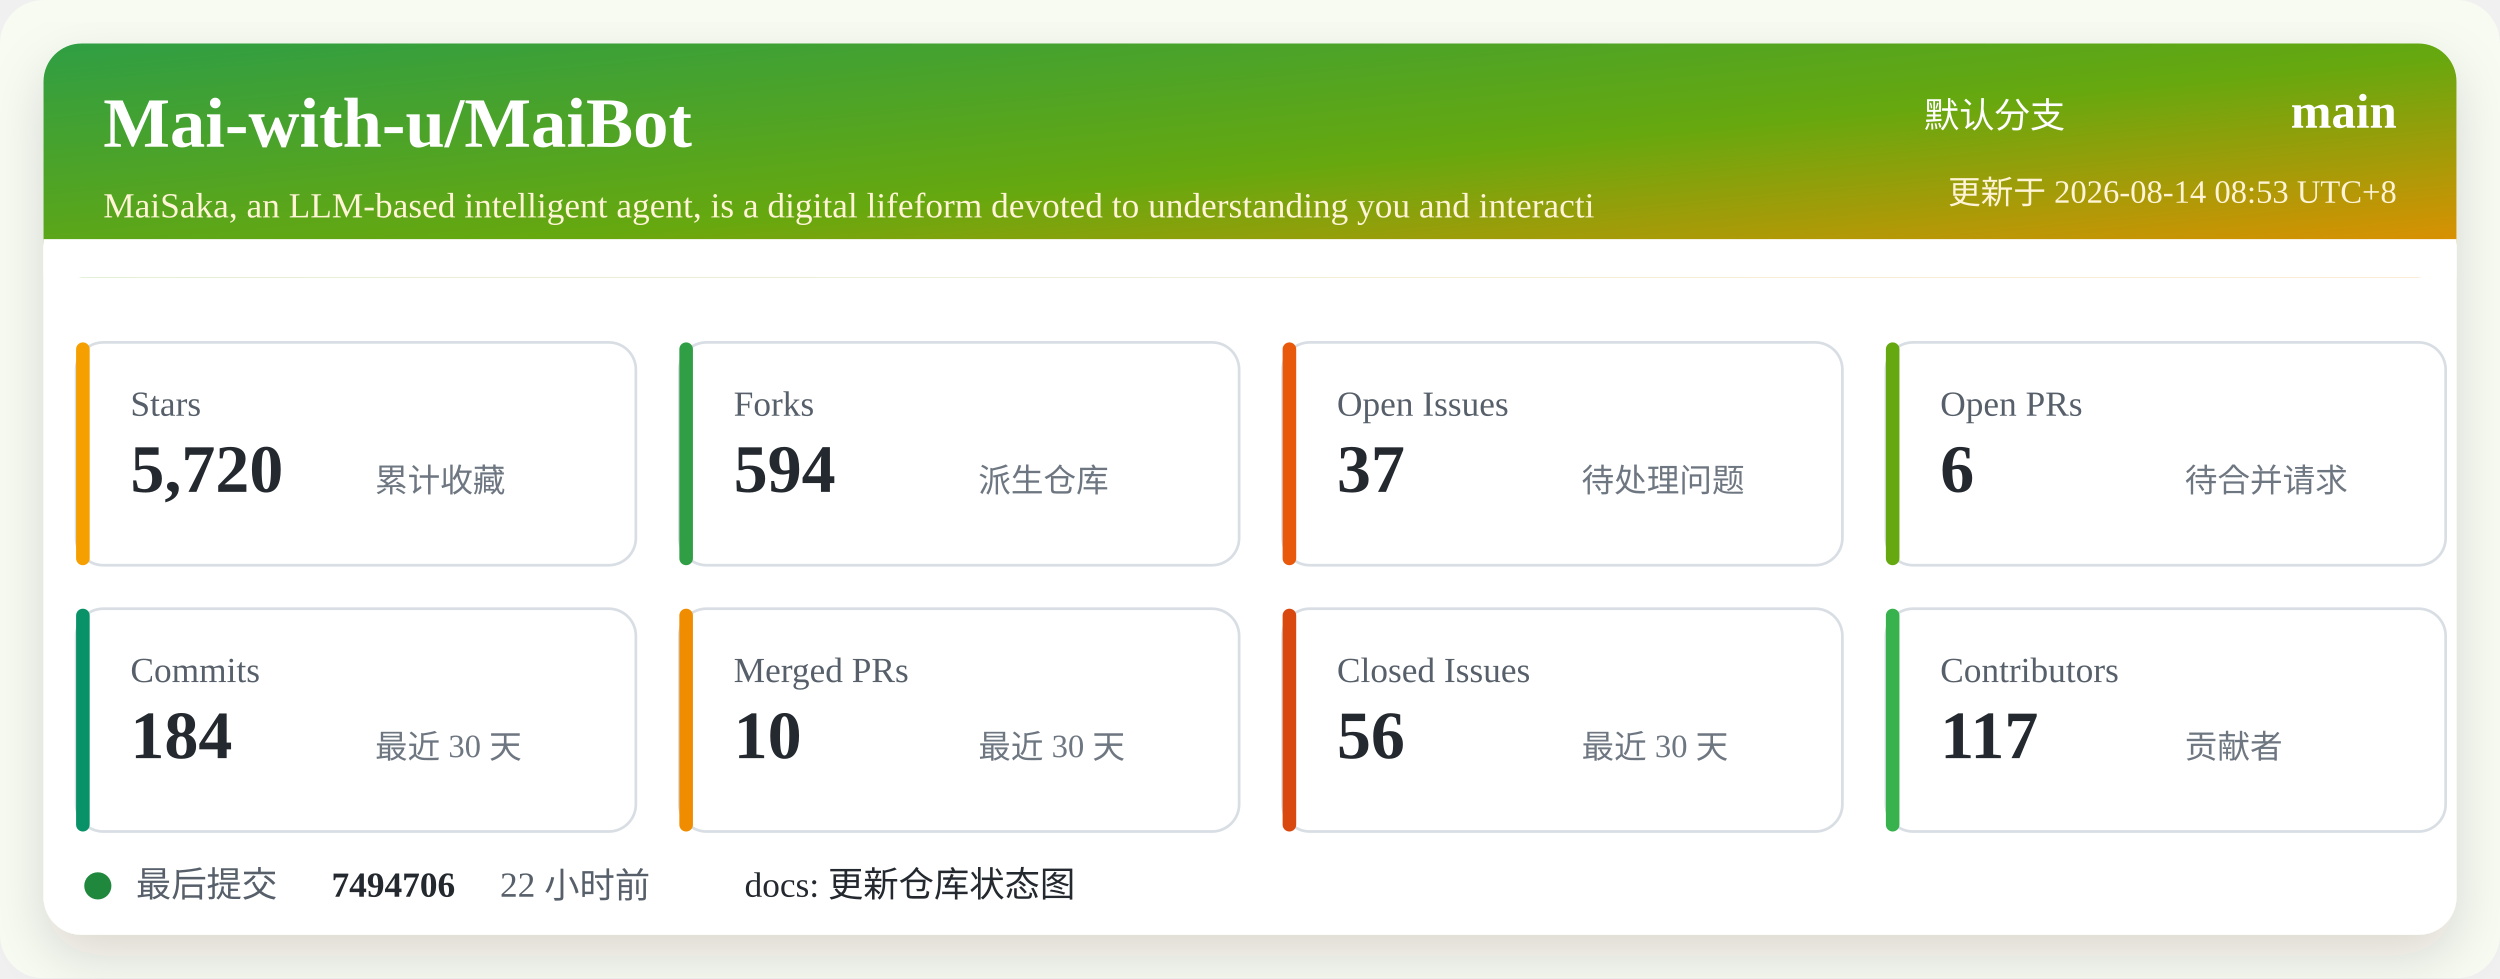
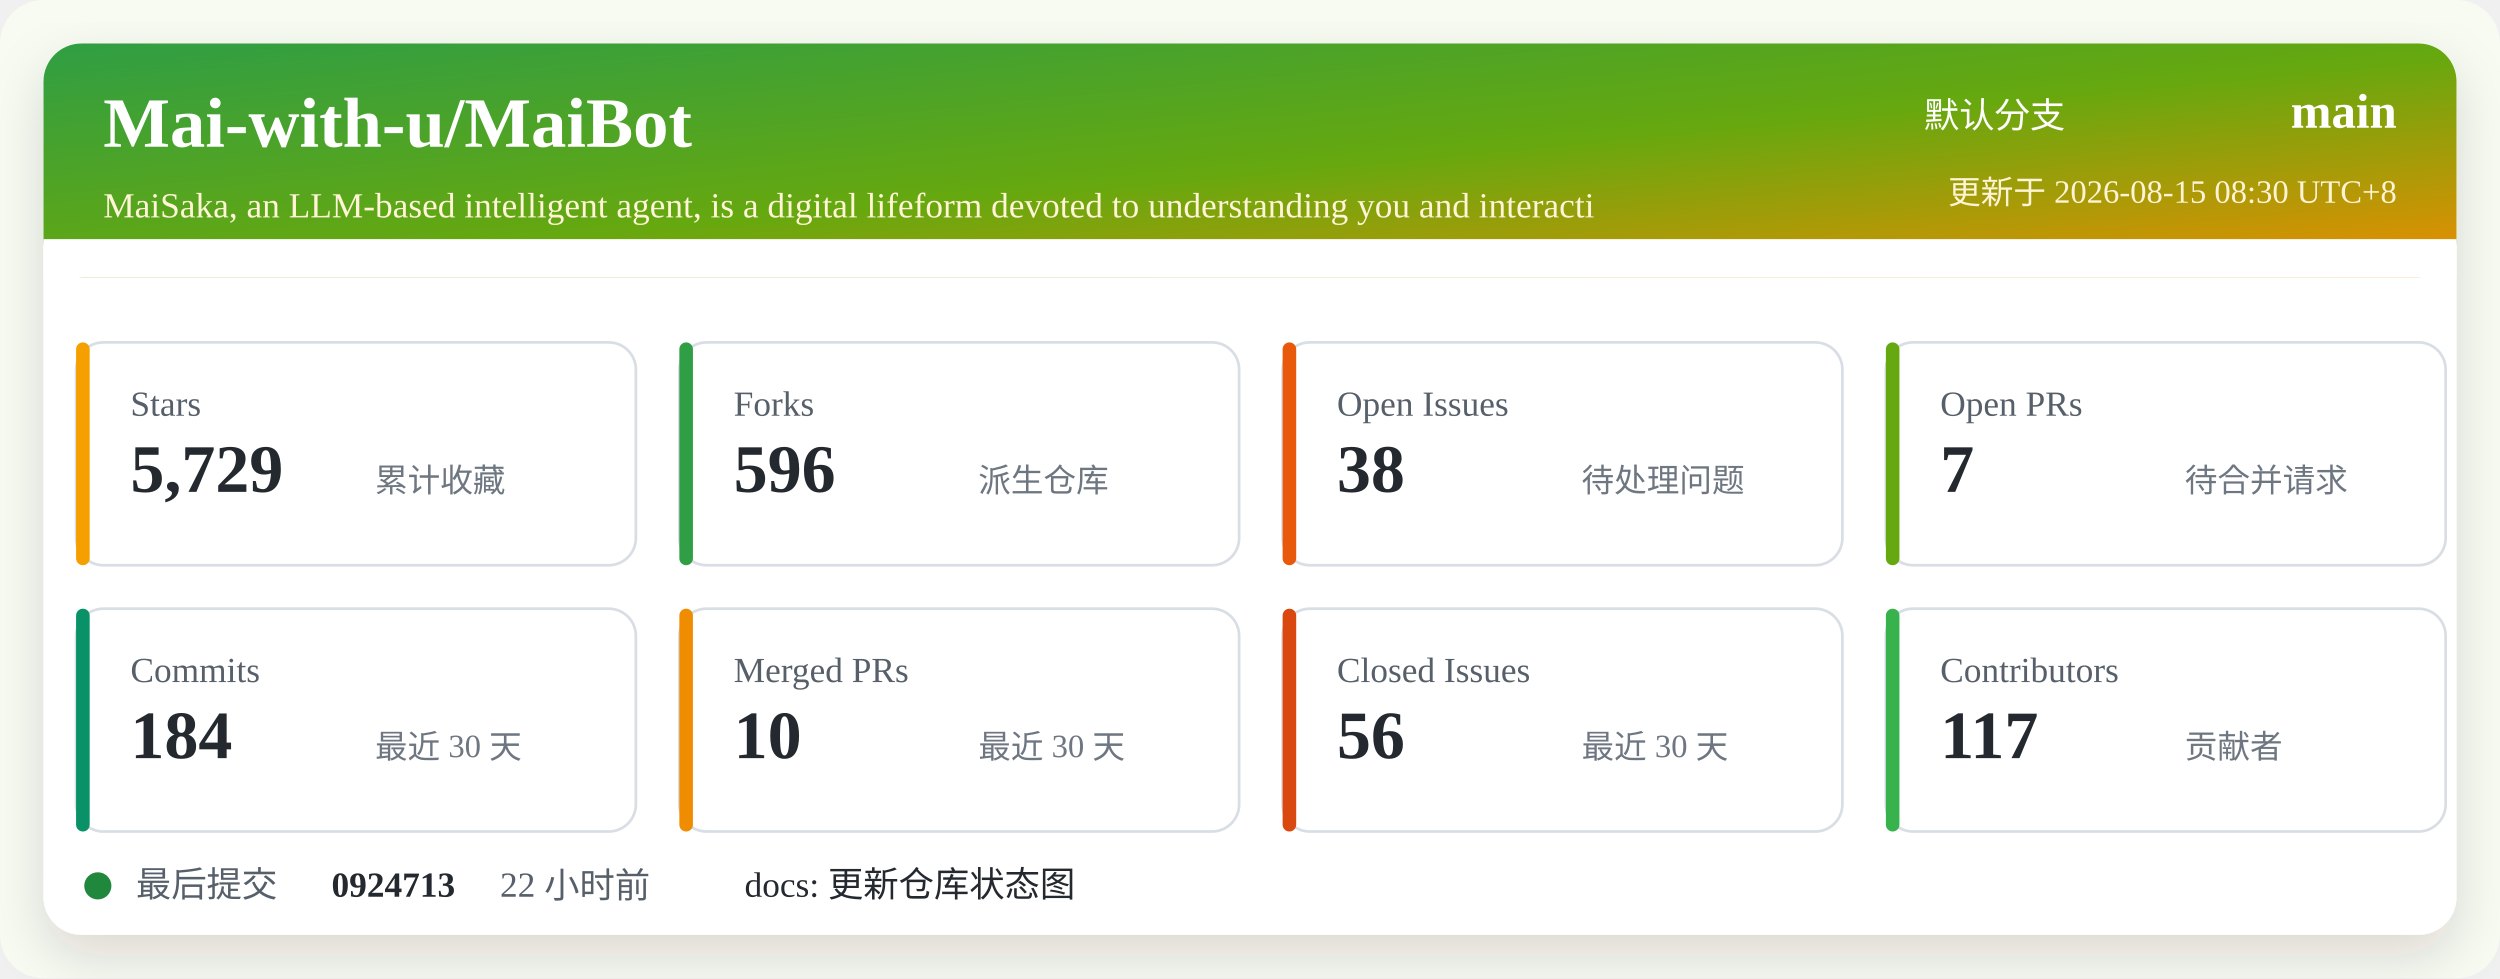
<svg xmlns="http://www.w3.org/2000/svg" width="920" height="360" viewBox="0 0 920 360" role="img" aria-labelledby="title desc">
  <defs>
    <linearGradient id="header" x1="0" x2="1" y1="0" y2="1">
      <stop offset="0%" stop-color="#2f9e44" />
      <stop offset="52%" stop-color="#66a80f" />
      <stop offset="100%" stop-color="#f08c00" />
    </linearGradient>
    <filter id="shadow" x="-5%" y="-5%" width="110%" height="110%">
      <feDropShadow dx="0" dy="8" stdDeviation="10" flood-color="#2b2318" flood-opacity="0.14" />
    </filter>
  </defs>
  <rect width="920" height="360" rx="16" fill="#f7fbf2" />
  <rect x="16" y="16" width="888" height="328" rx="14" fill="#ffffff" filter="url(#shadow)" />
  <rect x="16" y="16" width="888" height="86" rx="14" fill="url(#header)" />
  <path d="M16 88 H904 V102 H16 Z" fill="#ffffff" />
  <text x="38" y="54" fill="#ffffff" font-size="26" font-weight="700">Mai-with-u/MaiBot</text>
  <text x="38" y="80" fill="#fff4d6" font-size="13">MaiSaka, an LLM-based intelligent agent, is a digital lifeform devoted to understanding you and interacti</text>
  <text x="760" y="47" fill="#ffffff" font-size="13" text-anchor="end">默认分支</text>
  <text x="882" y="47" fill="#ffffff" font-size="18" font-weight="700" text-anchor="end">main</text>
-   <text x="882" y="75" fill="#fff4d6" font-size="12" text-anchor="end">更新于 2026-08-14 08:53 UTC+8</text>
+   <text x="882" y="75" fill="#fff4d6" font-size="12" text-anchor="end">更新于 2026-08-15 08:30 UTC+8</text>
  <g transform="translate(28 126)">
    <rect width="206" height="82" rx="10" fill="#ffffff" stroke="#d8dee4" />
    <rect x="0" y="0" width="5" height="82" rx="2.5" fill="#f59f00" />
    <text x="20" y="27" fill="#57606a" font-size="13">Stars</text>
-     <text x="20" y="55" fill="#24292f" font-size="25" font-weight="700">5,720</text>
+     <text x="20" y="55" fill="#24292f" font-size="25" font-weight="700">5,729</text>
    <text x="110" y="55" fill="#6e7781" font-size="12">累计收藏</text>
  </g>
  <g transform="translate(250 126)">
    <rect width="206" height="82" rx="10" fill="#ffffff" stroke="#d8dee4" />
    <rect x="0" y="0" width="5" height="82" rx="2.5" fill="#2f9e44" />
    <text x="20" y="27" fill="#57606a" font-size="13">Forks</text>
-     <text x="20" y="55" fill="#24292f" font-size="25" font-weight="700">594</text>
+     <text x="20" y="55" fill="#24292f" font-size="25" font-weight="700">596</text>
    <text x="110" y="55" fill="#6e7781" font-size="12">派生仓库</text>
  </g>
  <g transform="translate(472 126)">
    <rect width="206" height="82" rx="10" fill="#ffffff" stroke="#d8dee4" />
    <rect x="0" y="0" width="5" height="82" rx="2.5" fill="#e8590c" />
    <text x="20" y="27" fill="#57606a" font-size="13">Open Issues</text>
-     <text x="20" y="55" fill="#24292f" font-size="25" font-weight="700">37</text>
+     <text x="20" y="55" fill="#24292f" font-size="25" font-weight="700">38</text>
    <text x="110" y="55" fill="#6e7781" font-size="12">待处理问题</text>
  </g>
  <g transform="translate(694 126)">
    <rect width="206" height="82" rx="10" fill="#ffffff" stroke="#d8dee4" />
    <rect x="0" y="0" width="5" height="82" rx="2.5" fill="#66a80f" />
    <text x="20" y="27" fill="#57606a" font-size="13">Open PRs</text>
-     <text x="20" y="55" fill="#24292f" font-size="25" font-weight="700">6</text>
+     <text x="20" y="55" fill="#24292f" font-size="25" font-weight="700">7</text>
    <text x="110" y="55" fill="#6e7781" font-size="12">待合并请求</text>
  </g>
  <g transform="translate(28 224)">
    <rect width="206" height="82" rx="10" fill="#ffffff" stroke="#d8dee4" />
    <rect x="0" y="0" width="5" height="82" rx="2.5" fill="#099268" />
    <text x="20" y="27" fill="#57606a" font-size="13">Commits</text>
    <text x="20" y="55" fill="#24292f" font-size="25" font-weight="700">184</text>
    <text x="110" y="55" fill="#6e7781" font-size="12">最近 30 天</text>
  </g>
  <g transform="translate(250 224)">
    <rect width="206" height="82" rx="10" fill="#ffffff" stroke="#d8dee4" />
    <rect x="0" y="0" width="5" height="82" rx="2.5" fill="#f08c00" />
    <text x="20" y="27" fill="#57606a" font-size="13">Merged PRs</text>
    <text x="20" y="55" fill="#24292f" font-size="25" font-weight="700">10</text>
    <text x="110" y="55" fill="#6e7781" font-size="12">最近 30 天</text>
  </g>
  <g transform="translate(472 224)">
    <rect width="206" height="82" rx="10" fill="#ffffff" stroke="#d8dee4" />
    <rect x="0" y="0" width="5" height="82" rx="2.5" fill="#d9480f" />
    <text x="20" y="27" fill="#57606a" font-size="13">Closed Issues</text>
    <text x="20" y="55" fill="#24292f" font-size="25" font-weight="700">56</text>
    <text x="110" y="55" fill="#6e7781" font-size="12">最近 30 天</text>
  </g>
  <g transform="translate(694 224)">
    <rect width="206" height="82" rx="10" fill="#ffffff" stroke="#d8dee4" />
    <rect x="0" y="0" width="5" height="82" rx="2.5" fill="#37b24d" />
    <text x="20" y="27" fill="#57606a" font-size="13">Contributors</text>
    <text x="20" y="55" fill="#24292f" font-size="25" font-weight="700">117</text>
    <text x="110" y="55" fill="#6e7781" font-size="12">贡献者</text>
  </g>
  <g transform="translate(28 318)">
    <circle cx="8" cy="8" r="5" fill="#1f883d" />
    <text x="22" y="12" fill="#57606a" font-size="13">最后提交</text>
-     <text x="94" y="12" fill="#24292f" font-size="13" font-weight="700">7494706</text>
+     <text x="94" y="12" fill="#24292f" font-size="13" font-weight="700">0924713</text>
    <text x="156" y="12" fill="#57606a" font-size="13">22 小时前</text>
    <text x="246" y="12" fill="#24292f" font-size="13">docs: 更新仓库状态图</text>
  </g>
</svg>
